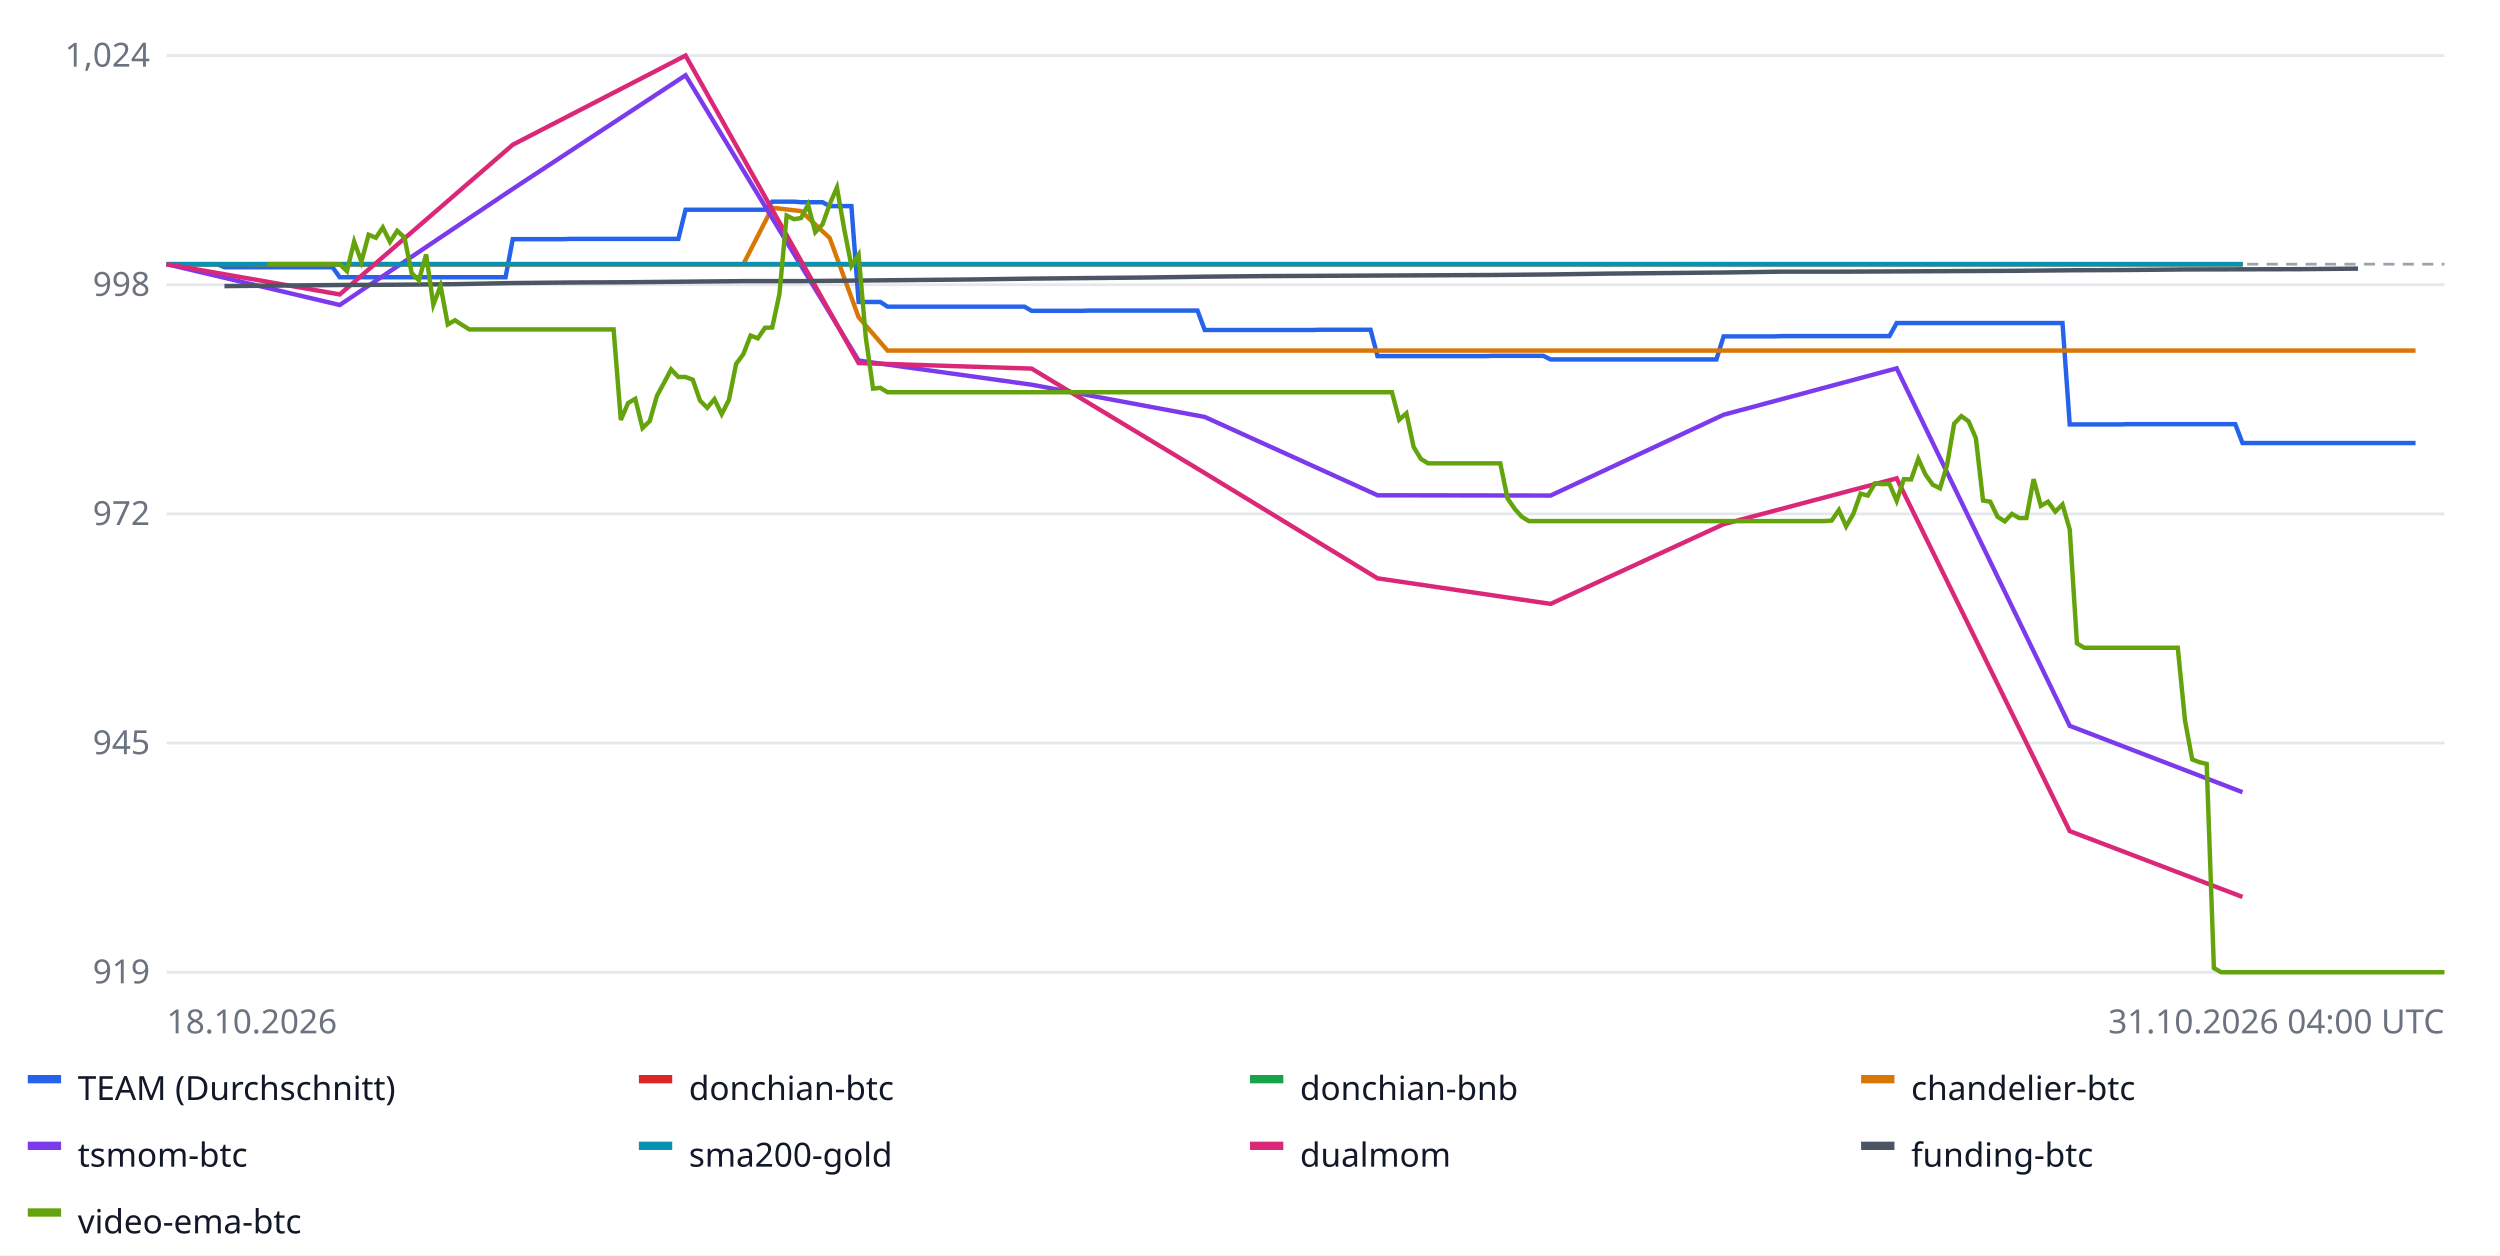
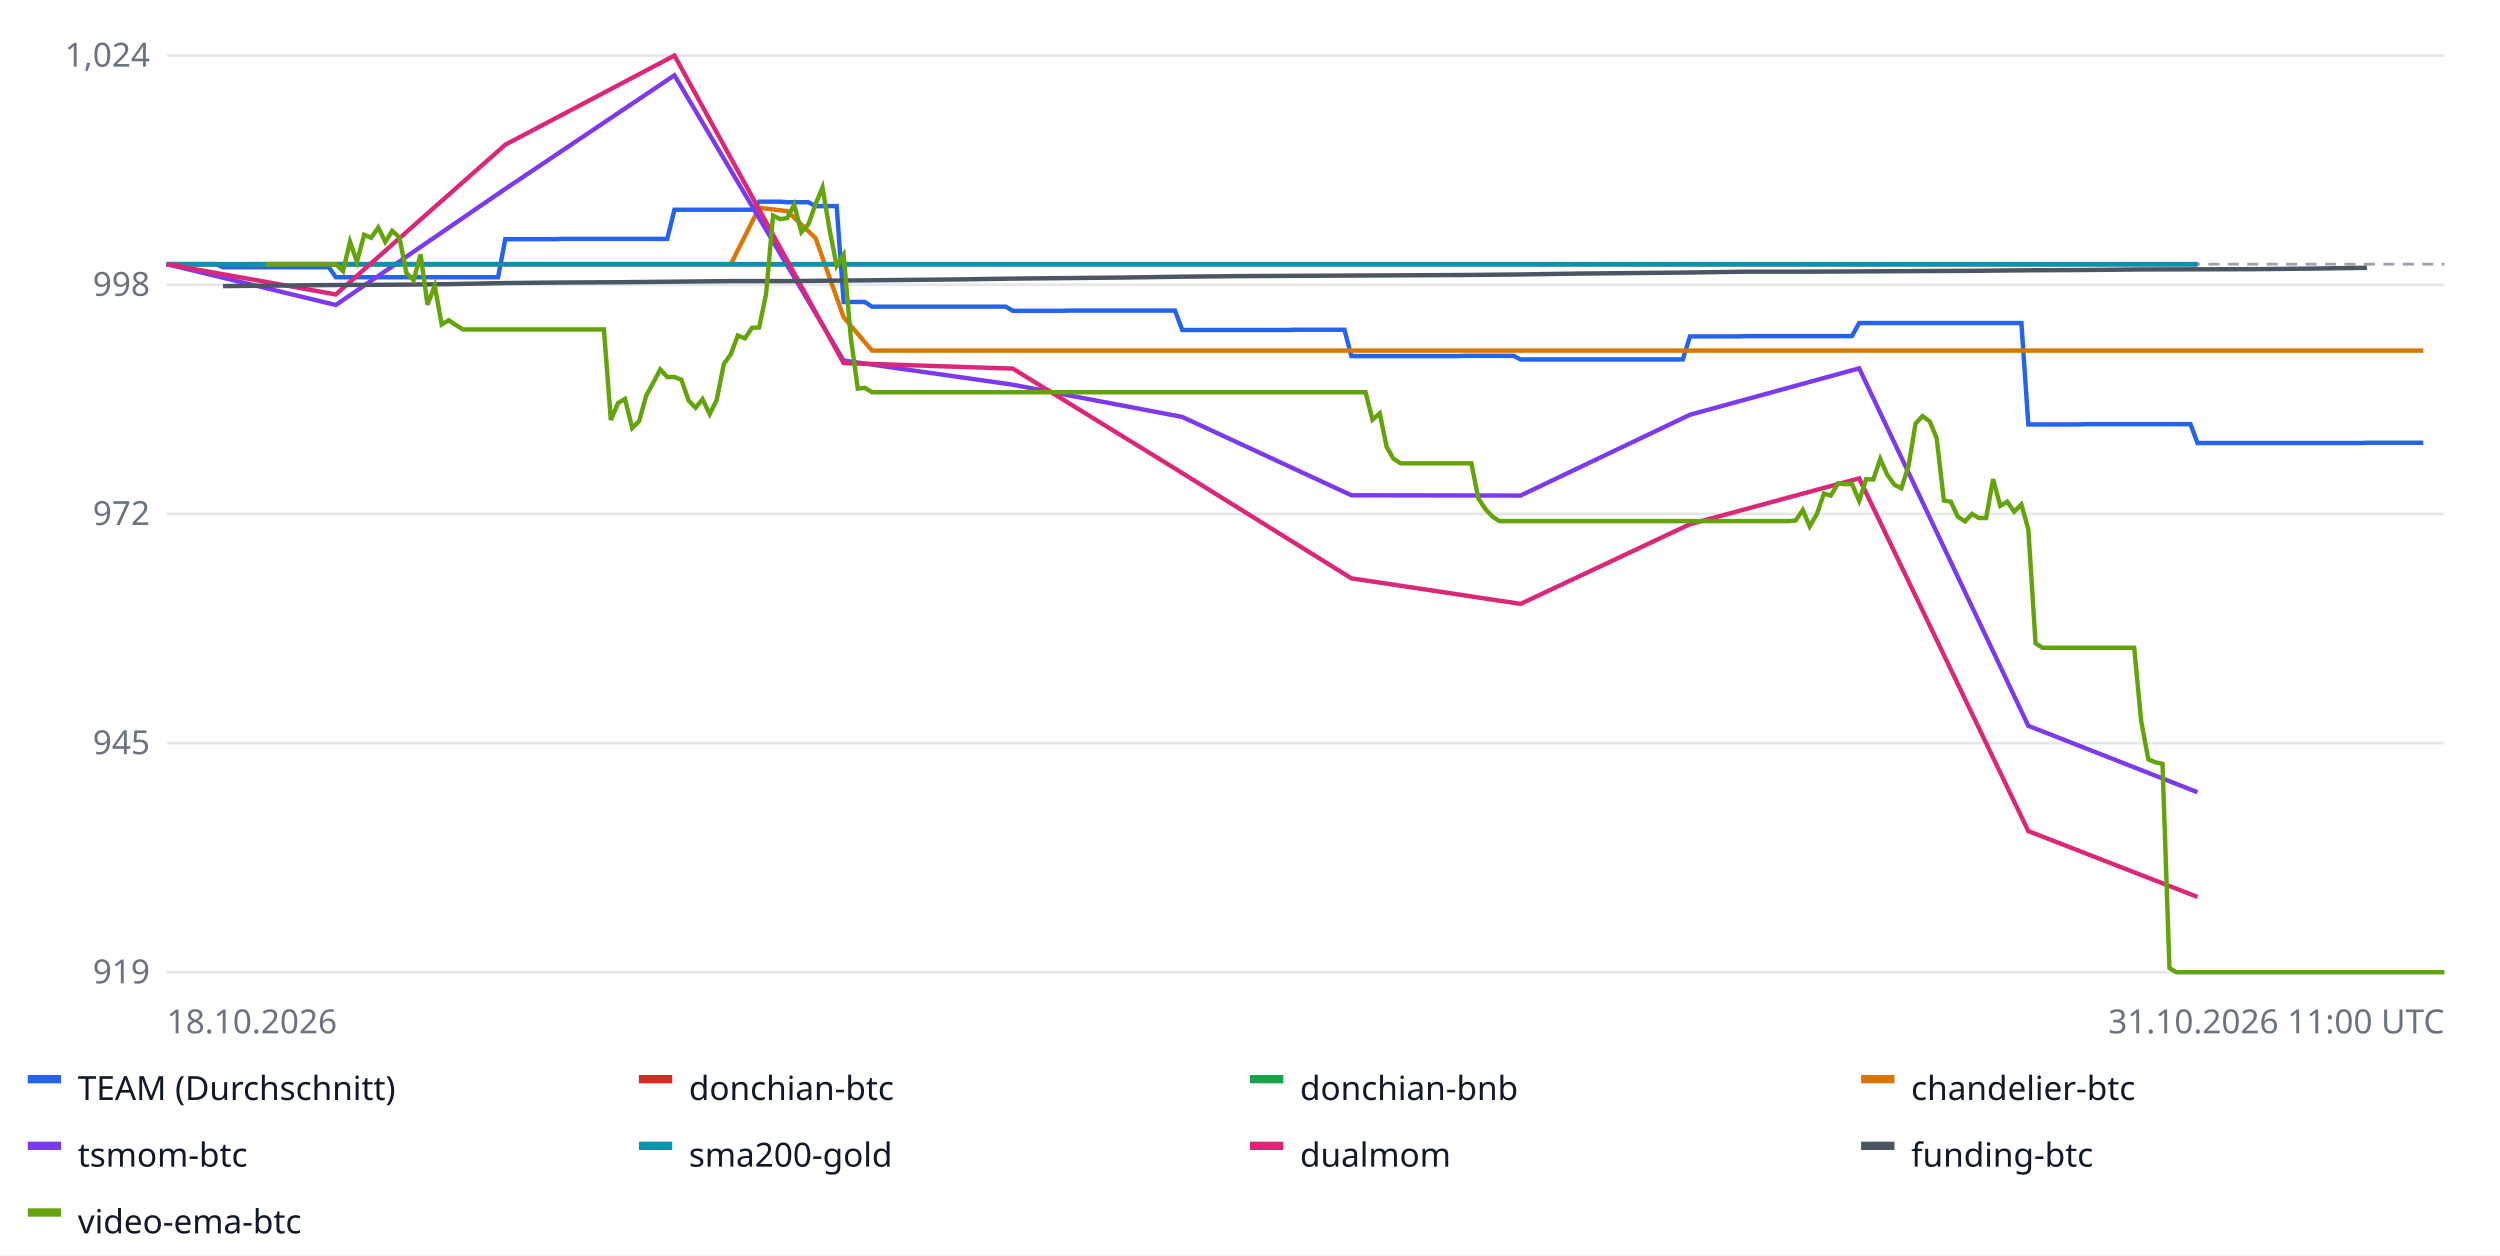
<svg xmlns="http://www.w3.org/2000/svg" width="900" height="452" font-family="sans-serif" font-size="12">
  <rect width="100%" height="100%" fill="#ffffff" />
  <line x1="60" x2="880" y1="350.0" y2="350.0" stroke="#e5e7eb" />
  <text x="54" y="354.0" text-anchor="end" fill="#6b7280">919</text>
  <line x1="60" x2="880" y1="267.5" y2="267.5" stroke="#e5e7eb" />
  <text x="54" y="271.5" text-anchor="end" fill="#6b7280">945</text>
  <line x1="60" x2="880" y1="185.0" y2="185.0" stroke="#e5e7eb" />
  <text x="54" y="189.0" text-anchor="end" fill="#6b7280">972</text>
  <line x1="60" x2="880" y1="102.5" y2="102.5" stroke="#e5e7eb" />
  <text x="54" y="106.5" text-anchor="end" fill="#6b7280">998</text>
  <line x1="60" x2="880" y1="20.0" y2="20.0" stroke="#e5e7eb" />
  <text x="54" y="24.0" text-anchor="end" fill="#6b7280">1,024</text>
  <line x1="60" x2="880" y1="95.1" y2="95.1" stroke="#9ca3af" stroke-dasharray="4 3" />
-   <polyline fill="none" stroke="#2563eb" stroke-width="1.6" points="60.0,95.1 62.6,95.1 65.2,95.1 67.8,95.1 70.4,95.1 73.0,95.1 75.6,95.1 78.2,95.1 80.8,96.2 83.4,96.2 85.9,96.2 88.5,96.2 91.1,96.2 93.7,96.2 96.3,96.2 98.9,96.2 101.5,96.2 104.1,96.2 106.7,96.2 109.3,96.2 111.9,96.2 114.5,96.2 117.1,96.2 119.7,96.2 122.3,99.8 124.9,99.8 127.5,99.8 130.1,99.8 132.7,99.8 135.3,99.8 137.8,99.8 140.4,99.8 143.0,99.8 145.6,99.8 148.2,99.8 150.8,99.8 153.4,99.8 156.0,99.8 158.6,99.8 161.2,99.8 163.8,99.8 166.4,99.8 169.0,99.8 171.6,99.8 174.2,99.8 176.8,99.8 179.4,99.8 182.0,99.8 184.6,86.1 187.2,86.1 189.7,86.1 192.3,86.1 194.9,86.1 197.5,86.1 200.1,86.1 202.7,86.1 205.3,86.0 207.9,86.0 210.5,86.0 213.1,86.0 215.7,86.0 218.3,86.0 220.9,86.0 223.5,86.0 226.1,86.0 228.7,86.0 231.3,86.0 233.9,86.0 236.5,86.0 239.1,86.0 241.6,86.0 244.2,86.0 246.8,75.5 249.4,75.5 252.0,75.5 254.6,75.5 257.2,75.5 259.8,75.5 262.4,75.5 265.0,75.5 267.6,75.5 270.2,75.5 272.8,75.5 275.4,75.5 278.0,72.6 280.6,72.6 283.2,72.6 285.8,72.6 288.4,72.8 290.9,72.8 293.5,72.8 296.1,72.8 298.7,74.2 301.3,74.2 303.9,74.2 306.5,74.2 309.1,108.7 311.7,108.7 314.3,108.7 316.9,108.7 319.5,110.4 322.1,110.4 324.7,110.4 327.3,110.4 329.9,110.4 332.5,110.4 335.1,110.4 337.7,110.4 340.3,110.4 342.8,110.4 345.4,110.4 348.0,110.4 350.6,110.4 353.2,110.4 355.8,110.4 358.4,110.4 361.0,110.4 363.6,110.4 366.2,110.4 368.8,110.4 371.4,111.9 374.0,111.9 376.6,111.9 379.2,111.9 381.8,111.9 384.4,111.9 387.0,111.9 389.6,111.9 392.2,111.8 394.7,111.8 397.3,111.8 399.9,111.8 402.5,111.8 405.1,111.8 407.7,111.8 410.3,111.8 412.9,111.8 415.5,111.8 418.1,111.8 420.7,111.8 423.3,111.8 425.9,111.8 428.5,111.8 431.1,111.8 433.7,118.8 436.3,118.8 438.9,118.8 441.5,118.8 444.1,118.8 446.6,118.8 449.2,118.8 451.8,118.8 454.4,118.8 457.0,118.8 459.6,118.8 462.2,118.8 464.8,118.8 467.4,118.8 470.0,118.8 472.6,118.8 475.2,118.7 477.8,118.7 480.4,118.7 483.0,118.7 485.6,118.7 488.2,118.7 490.8,118.7 493.4,118.7 495.9,128.2 498.5,128.2 501.1,128.2 503.7,128.2 506.3,128.2 508.9,128.2 511.5,128.2 514.1,128.2 516.7,128.2 519.3,128.2 521.9,128.2 524.5,128.2 527.1,128.2 529.7,128.2 532.3,128.2 534.9,128.2 537.5,128.1 540.1,128.1 542.7,128.1 545.3,128.1 547.8,128.1 550.4,128.1 553.0,128.1 555.6,128.1 558.2,129.4 560.8,129.4 563.4,129.4 566.0,129.4 568.6,129.4 571.2,129.4 573.8,129.4 576.4,129.4 579.0,129.4 581.6,129.4 584.2,129.4 586.8,129.4 589.4,129.4 592.0,129.4 594.6,129.4 597.2,129.4 599.7,129.4 602.3,129.4 604.9,129.4 607.5,129.4 610.1,129.4 612.7,129.4 615.3,129.4 617.9,129.4 620.5,121.1 623.1,121.1 625.7,121.1 628.3,121.1 630.9,121.1 633.5,121.1 636.1,121.1 638.7,121.1 641.3,121.0 643.9,121.0 646.5,121.0 649.1,121.0 651.6,121.0 654.2,121.0 656.8,121.0 659.4,121.0 662.0,121.0 664.6,121.0 667.2,121.0 669.8,121.0 672.4,121.0 675.0,121.0 677.6,121.0 680.2,121.0 682.8,116.3 685.4,116.3 688.0,116.3 690.6,116.3 693.2,116.3 695.8,116.3 698.4,116.3 700.9,116.3 703.5,116.3 706.1,116.3 708.7,116.3 711.3,116.3 713.9,116.3 716.5,116.3 719.1,116.3 721.7,116.3 724.3,116.3 726.9,116.3 729.5,116.3 732.1,116.3 734.7,116.3 737.3,116.3 739.9,116.3 742.5,116.3 745.1,152.8 747.7,152.8 750.3,152.8 752.8,152.8 755.4,152.8 758.0,152.8 760.6,152.8 763.2,152.8 765.8,152.7 768.4,152.7 771.0,152.7 773.6,152.7 776.2,152.7 778.8,152.7 781.4,152.7 784.0,152.7 786.6,152.7 789.2,152.7 791.8,152.7 794.4,152.7 797.0,152.7 799.6,152.7 802.2,152.7 804.7,152.7 807.3,159.5 809.9,159.5 812.5,159.5 815.1,159.5 817.7,159.5 820.3,159.5 822.9,159.5 825.5,159.5 828.1,159.5 830.7,159.5 833.3,159.5 835.9,159.5 838.5,159.5 841.1,159.5 843.7,159.5 846.3,159.5 848.9,159.5 851.5,159.5 854.1,159.5 856.6,159.5 859.2,159.5 861.8,159.5 864.4,159.5 867.0,159.5 869.6,159.5 869.6,159.5" />
+   <polyline fill="none" stroke="#2563eb" stroke-width="1.6" points="60.0,95.1 62.5,95.1 65.1,95.1 67.6,95.1 70.2,95.1 72.7,95.1 75.2,95.1 77.8,95.1 80.3,96.2 82.8,96.2 85.4,96.2 87.9,96.2 90.5,96.2 93.0,96.2 95.5,96.2 98.1,96.2 100.6,96.2 103.2,96.2 105.7,96.2 108.2,96.2 110.8,96.2 113.3,96.2 115.9,96.2 118.4,96.2 120.9,99.8 123.5,99.8 126.0,99.8 128.5,99.8 131.1,99.8 133.6,99.8 136.2,99.8 138.7,99.8 141.2,99.8 143.8,99.8 146.3,99.8 148.9,99.8 151.4,99.8 153.9,99.8 156.5,99.8 159.0,99.8 161.5,99.8 164.1,99.8 166.6,99.8 169.2,99.8 171.7,99.8 174.2,99.8 176.8,99.8 179.3,99.8 181.9,86.1 184.4,86.1 186.9,86.1 189.5,86.1 192.0,86.1 194.6,86.1 197.1,86.1 199.6,86.1 202.2,86.0 204.7,86.0 207.2,86.0 209.8,86.0 212.3,86.0 214.9,86.0 217.4,86.0 219.9,86.0 222.5,86.0 225.0,86.0 227.6,86.0 230.1,86.0 232.6,86.0 235.2,86.0 237.7,86.0 240.2,86.0 242.8,75.5 245.3,75.5 247.9,75.5 250.4,75.5 252.9,75.5 255.5,75.5 258.0,75.5 260.6,75.5 263.1,75.5 265.6,75.5 268.2,75.5 270.7,75.5 273.3,72.6 275.8,72.6 278.3,72.6 280.9,72.6 283.4,72.8 285.9,72.8 288.5,72.8 291.0,72.8 293.6,74.2 296.1,74.2 298.6,74.2 301.2,74.2 303.7,108.7 306.3,108.7 308.8,108.7 311.3,108.7 313.9,110.4 316.4,110.4 318.9,110.4 321.5,110.4 324.0,110.4 326.6,110.4 329.1,110.4 331.6,110.4 334.2,110.4 336.7,110.4 339.3,110.4 341.8,110.4 344.3,110.4 346.9,110.4 349.4,110.4 352.0,110.4 354.5,110.4 357.0,110.4 359.6,110.4 362.1,110.4 364.6,111.9 367.2,111.9 369.7,111.9 372.3,111.9 374.8,111.9 377.3,111.9 379.9,111.9 382.4,111.9 385.0,111.8 387.5,111.8 390.0,111.8 392.6,111.8 395.1,111.8 397.6,111.8 400.2,111.8 402.7,111.8 405.3,111.8 407.8,111.8 410.3,111.8 412.9,111.8 415.4,111.8 418.0,111.8 420.5,111.8 423.0,111.8 425.6,118.8 428.1,118.8 430.7,118.8 433.2,118.8 435.7,118.8 438.3,118.8 440.8,118.8 443.3,118.8 445.9,118.8 448.4,118.8 451.0,118.8 453.5,118.8 456.0,118.8 458.6,118.8 461.1,118.8 463.7,118.8 466.2,118.7 468.7,118.7 471.3,118.7 473.8,118.7 476.3,118.7 478.9,118.7 481.4,118.7 484.0,118.7 486.5,128.2 489.0,128.2 491.6,128.2 494.1,128.2 496.7,128.2 499.2,128.2 501.7,128.2 504.3,128.2 506.8,128.2 509.3,128.2 511.9,128.2 514.4,128.2 517.0,128.2 519.5,128.2 522.0,128.2 524.6,128.2 527.1,128.1 529.7,128.1 532.2,128.1 534.7,128.1 537.3,128.1 539.8,128.1 542.4,128.1 544.9,128.1 547.4,129.4 550.0,129.4 552.5,129.4 555.0,129.4 557.6,129.4 560.1,129.4 562.7,129.4 565.2,129.4 567.7,129.4 570.3,129.4 572.8,129.4 575.4,129.4 577.9,129.4 580.4,129.4 583.0,129.4 585.5,129.4 588.0,129.4 590.6,129.4 593.1,129.4 595.7,129.4 598.2,129.4 600.7,129.4 603.3,129.4 605.8,129.4 608.4,121.1 610.9,121.1 613.4,121.1 616.0,121.1 618.5,121.1 621.1,121.1 623.6,121.1 626.1,121.1 628.7,121.0 631.2,121.0 633.7,121.0 636.3,121.0 638.8,121.0 641.4,121.0 643.9,121.0 646.4,121.0 649.0,121.0 651.5,121.0 654.1,121.0 656.6,121.0 659.1,121.0 661.7,121.0 664.2,121.0 666.7,121.0 669.3,116.3 671.8,116.3 674.4,116.3 676.9,116.3 679.4,116.3 682.0,116.3 684.5,116.3 687.1,116.3 689.6,116.3 692.1,116.3 694.7,116.3 697.2,116.3 699.8,116.3 702.3,116.3 704.8,116.3 707.4,116.3 709.9,116.3 712.4,116.3 715.0,116.3 717.5,116.3 720.1,116.3 722.6,116.3 725.1,116.3 727.7,116.3 730.2,152.8 732.8,152.8 735.3,152.8 737.8,152.8 740.4,152.8 742.9,152.8 745.4,152.8 748.0,152.8 750.5,152.7 753.1,152.7 755.6,152.7 758.1,152.7 760.7,152.7 763.2,152.7 765.8,152.7 768.3,152.7 770.8,152.7 773.4,152.7 775.9,152.7 778.5,152.7 781.0,152.7 783.5,152.7 786.1,152.7 788.6,152.7 791.1,159.5 793.7,159.5 796.2,159.5 798.8,159.5 801.3,159.5 803.8,159.5 806.4,159.5 808.9,159.5 811.5,159.5 814.0,159.5 816.5,159.5 819.1,159.5 821.6,159.5 824.1,159.5 826.7,159.5 829.2,159.5 831.8,159.5 834.3,159.5 836.8,159.5 839.4,159.5 841.9,159.5 844.5,159.5 847.0,159.5 849.5,159.5 852.1,159.4 854.6,159.4 857.2,159.4 859.7,159.4 862.2,159.4 864.8,159.4 867.3,159.4 869.8,159.4 872.4,159.4 872.4,159.4" />
  <rect x="10" y="387" width="12" height="3" fill="#2563eb" />
  <text x="28" y="396" fill="#111827">TEAM (Durchschnitt)</text>
-   <polyline fill="none" stroke="#dc2626" stroke-width="1.6" points="60.0,95.1 122.3,95.1 184.6,95.1 246.8,95.1 309.1,95.1 371.4,95.1 433.7,95.1 495.9,95.1 558.2,95.1 620.5,95.1 682.8,95.1 745.1,95.1 807.3,95.1 807.3,95.1" />
+   <polyline fill="none" stroke="#dc2626" stroke-width="1.6" points="60.0,95.1 120.9,95.1 181.9,95.1 242.8,95.1 303.7,95.1 364.6,95.1 425.6,95.1 486.5,95.1 547.4,95.1 608.4,95.1 669.3,95.1 730.2,95.1 791.1,95.1 791.1,95.1" />
  <rect x="230" y="387" width="12" height="3" fill="#dc2626" />
  <text x="248" y="396" fill="#111827">donchian-btc</text>
-   <polyline fill="none" stroke="#16a34a" stroke-width="1.6" points="60.0,95.1 122.3,95.1 184.6,95.1 246.8,95.1 309.1,95.1 371.4,95.1 433.7,95.1 495.9,95.1 558.2,95.1 620.5,95.1 682.8,95.1 745.1,95.1 807.3,95.1 807.3,95.1" />
+   <polyline fill="none" stroke="#16a34a" stroke-width="1.6" points="60.0,95.1 120.9,95.1 181.9,95.1 242.8,95.1 303.7,95.1 364.6,95.1 425.6,95.1 486.5,95.1 547.4,95.1 608.4,95.1 669.3,95.1 730.2,95.1 791.1,95.1 791.1,95.1" />
  <rect x="450" y="387" width="12" height="3" fill="#16a34a" />
  <text x="468" y="396" fill="#111827">donchian-bnb</text>
-   <polyline fill="none" stroke="#d97706" stroke-width="1.6" points="91.1,95.1 101.5,95.1 111.9,95.1 122.3,95.1 132.7,95.1 143.0,95.1 153.4,95.1 163.8,95.1 174.2,95.1 184.6,95.1 194.9,95.1 205.3,95.1 215.7,95.1 226.1,95.1 236.5,95.1 246.8,95.1 257.2,95.1 267.6,95.1 278.0,74.8 288.4,76.0 298.7,85.7 309.1,114.2 319.5,126.2 329.9,126.2 340.3,126.2 350.6,126.2 361.0,126.2 371.4,126.2 381.8,126.2 392.2,126.2 402.5,126.2 412.9,126.2 423.3,126.2 433.7,126.2 444.1,126.2 454.4,126.2 464.8,126.2 475.2,126.2 485.6,126.2 495.9,126.2 506.3,126.2 516.7,126.2 527.1,126.2 537.5,126.2 547.8,126.2 558.2,126.2 568.6,126.2 579.0,126.2 589.4,126.2 599.7,126.2 610.1,126.2 620.5,126.2 630.9,126.2 641.3,126.2 651.6,126.2 662.0,126.2 672.4,126.2 682.8,126.2 693.2,126.2 703.5,126.2 713.9,126.2 724.3,126.2 734.7,126.2 745.1,126.2 755.4,126.2 765.8,126.2 776.2,126.2 786.6,126.2 797.0,126.2 807.3,126.2 817.7,126.2 828.1,126.2 838.5,126.2 848.9,126.2 859.2,126.2 869.6,126.2 869.6,126.2" />
+   <polyline fill="none" stroke="#d97706" stroke-width="1.6" points="90.5,95.1 100.6,95.1 110.8,95.1 120.9,95.1 131.1,95.1 141.2,95.1 151.4,95.1 161.5,95.1 171.7,95.1 181.9,95.1 192.0,95.1 202.2,95.1 212.3,95.1 222.5,95.1 232.6,95.1 242.8,95.1 252.9,95.1 263.1,95.1 273.3,74.8 283.4,76.0 293.6,85.7 303.7,114.2 313.9,126.2 324.0,126.2 334.2,126.2 344.3,126.2 354.5,126.2 364.6,126.2 374.8,126.2 385.0,126.2 395.1,126.2 405.3,126.2 415.4,126.2 425.6,126.2 435.7,126.2 445.9,126.2 456.0,126.2 466.2,126.2 476.3,126.2 486.5,126.2 496.7,126.2 506.8,126.2 517.0,126.2 527.1,126.2 537.3,126.2 547.4,126.2 557.6,126.2 567.7,126.2 577.9,126.2 588.0,126.2 598.2,126.2 608.4,126.2 618.5,126.2 628.7,126.2 638.8,126.2 649.0,126.2 659.1,126.2 669.3,126.2 679.4,126.2 689.6,126.2 699.8,126.2 709.9,126.2 720.1,126.2 730.2,126.2 740.4,126.2 750.5,126.2 760.7,126.2 770.8,126.2 781.0,126.2 791.1,126.2 801.3,126.2 811.5,126.2 821.6,126.2 831.8,126.2 841.9,126.2 852.1,126.2 862.2,126.2 872.4,126.2 872.4,126.2" />
  <rect x="670" y="387" width="12" height="3" fill="#d97706" />
  <text x="688" y="396" fill="#111827">chandelier-btc</text>
-   <polyline fill="none" stroke="#7c3aed" stroke-width="1.6" points="60.0,95.1 122.3,109.8 184.6,68.0 246.8,27.1 309.1,129.8 371.4,138.5 433.7,150.1 495.9,178.3 558.2,178.4 620.5,149.3 682.8,132.6 745.1,261.3 807.3,285.2 807.3,285.2" />
+   <polyline fill="none" stroke="#7c3aed" stroke-width="1.6" points="60.0,95.1 120.9,109.8 181.9,68.0 242.8,27.1 303.7,129.8 364.6,138.5 425.6,150.1 486.5,178.3 547.4,178.4 608.4,149.3 669.3,132.6 730.2,261.3 791.1,285.2 791.1,285.2" />
  <rect x="10" y="411" width="12" height="3" fill="#7c3aed" />
  <text x="28" y="420" fill="#111827">tsmom-btc</text>
-   <polyline fill="none" stroke="#0891b2" stroke-width="1.6" points="60.0,95.1 122.3,95.1 184.6,95.1 246.8,95.1 309.1,95.1 371.4,95.1 433.7,95.1 495.9,95.1 558.2,95.1 620.5,95.1 682.8,95.1 745.1,95.1 807.3,95.1 807.3,95.1" />
+   <polyline fill="none" stroke="#0891b2" stroke-width="1.6" points="60.0,95.1 120.9,95.1 181.9,95.1 242.8,95.1 303.7,95.1 364.6,95.1 425.6,95.1 486.5,95.1 547.4,95.1 608.4,95.1 669.3,95.1 730.2,95.1 791.1,95.1 791.1,95.1" />
  <rect x="230" y="411" width="12" height="3" fill="#0891b2" />
  <text x="248" y="420" fill="#111827">sma200-gold</text>
-   <polyline fill="none" stroke="#db2777" stroke-width="1.6" points="60.0,95.1 122.3,106.0 184.6,52.1 246.8,20.0 309.1,130.7 371.4,132.7 433.7,170.3 495.9,208.2 558.2,217.4 620.5,188.7 682.8,172.2 745.1,299.2 807.3,322.9 807.3,322.9" />
+   <polyline fill="none" stroke="#db2777" stroke-width="1.6" points="60.0,95.1 120.9,106.0 181.9,52.1 242.8,20.0 303.7,130.7 364.6,132.7 425.6,170.3 486.5,208.2 547.4,217.4 608.4,188.7 669.3,172.2 730.2,299.2 791.1,322.9 791.1,322.9" />
  <rect x="450" y="411" width="12" height="3" fill="#db2777" />
  <text x="468" y="420" fill="#111827">dualmom</text>
-   <polyline fill="none" stroke="#4b5563" stroke-width="1.6" points="80.8,103.0 101.5,102.8 122.3,102.6 143.0,102.5 163.8,102.3 184.6,101.9 205.3,101.7 226.1,101.6 246.8,101.4 267.6,101.2 288.4,101.2 309.1,101.0 329.9,100.8 350.6,100.6 371.4,100.3 392.2,100.1 412.9,99.9 433.7,99.6 454.4,99.4 475.2,99.3 495.9,99.2 516.7,99.1 537.5,99.0 558.2,98.8 579.0,98.5 599.7,98.3 620.5,98.1 641.3,97.8 662.0,97.8 682.8,97.7 703.5,97.6 724.3,97.5 745.1,97.3 765.8,97.2 786.6,97.0 828.1,96.9 848.9,96.7 848.9,96.7" />
+   <polyline fill="none" stroke="#4b5563" stroke-width="1.6" points="80.3,103.0 100.6,102.8 120.9,102.6 141.2,102.5 161.5,102.3 181.9,101.9 202.2,101.7 222.5,101.6 242.8,101.4 263.1,101.2 283.4,101.2 303.7,101.0 324.0,100.8 344.3,100.6 364.6,100.3 385.0,100.1 405.3,99.9 425.6,99.6 445.9,99.4 466.2,99.3 486.5,99.2 506.8,99.1 527.1,99.0 547.4,98.8 567.7,98.5 588.0,98.3 608.4,98.1 628.7,97.8 649.0,97.8 669.3,97.7 689.6,97.6 709.9,97.5 730.2,97.3 750.5,97.2 770.8,97.0 811.5,96.9 831.8,96.7 852.1,96.4 852.1,96.4" />
  <rect x="670" y="411" width="12" height="3" fill="#4b5563" />
  <text x="688" y="420" fill="#111827">funding-btc</text>
-   <polyline fill="none" stroke="#65a30d" stroke-width="1.6" points="96.3,95.1 98.9,95.1 101.5,95.1 104.1,95.1 106.7,95.1 109.3,95.1 111.9,95.1 114.5,95.1 117.1,95.1 119.7,95.1 122.3,95.1 124.9,97.6 127.5,87.0 130.1,94.2 132.7,84.5 135.3,85.6 137.8,81.9 140.4,87.1 143.0,83.1 145.6,85.5 148.2,98.3 150.8,100.9 153.4,91.6 156.0,109.7 158.6,102.9 161.2,116.8 163.8,115.3 166.4,117.0 169.0,118.6 171.6,118.6 174.2,118.6 176.8,118.6 179.4,118.6 182.0,118.6 184.6,118.6 187.2,118.6 189.7,118.6 192.3,118.6 194.9,118.6 197.5,118.6 200.1,118.6 202.7,118.6 205.3,118.6 207.9,118.6 210.5,118.6 213.1,118.6 215.7,118.6 218.3,118.6 220.9,118.6 223.5,151.2 226.1,145.1 228.7,143.6 231.3,154.1 233.9,151.6 236.5,142.5 239.1,137.7 241.6,133.0 244.2,135.7 246.8,135.7 249.4,136.7 252.0,144.2 254.6,146.8 257.2,143.7 259.8,149.1 262.4,144.0 265.0,131.0 267.6,127.5 270.2,120.8 272.8,121.8 275.4,118.0 278.0,117.9 280.6,105.8 283.2,77.6 285.8,78.9 288.4,78.5 290.9,73.7 293.5,83.6 296.1,80.8 298.7,73.5 301.3,67.5 303.9,82.4 306.5,95.7 309.1,91.7 311.7,121.6 314.3,139.9 316.9,139.6 319.5,141.2 322.1,141.2 324.7,141.2 327.3,141.2 329.9,141.2 332.5,141.2 335.1,141.2 337.7,141.2 340.3,141.2 342.8,141.2 345.4,141.2 348.0,141.2 350.6,141.2 353.2,141.2 355.8,141.2 358.4,141.2 361.0,141.2 363.6,141.2 366.2,141.2 368.8,141.2 371.4,141.2 374.0,141.2 376.6,141.2 379.2,141.2 381.8,141.2 384.4,141.2 387.0,141.2 389.6,141.2 392.2,141.2 394.7,141.2 397.3,141.2 399.9,141.2 402.5,141.2 405.1,141.2 407.7,141.2 410.3,141.2 412.9,141.2 415.5,141.2 418.1,141.2 420.7,141.2 423.3,141.2 425.9,141.2 428.5,141.2 431.1,141.2 433.7,141.2 436.3,141.2 438.9,141.2 441.5,141.2 444.1,141.2 446.6,141.2 449.2,141.2 451.8,141.2 454.4,141.2 457.0,141.2 459.6,141.2 462.2,141.2 464.8,141.2 467.4,141.2 470.0,141.2 472.6,141.2 475.2,141.2 477.8,141.2 480.4,141.2 483.0,141.2 485.6,141.2 488.2,141.2 490.8,141.2 493.4,141.2 495.9,141.2 498.5,141.2 501.1,141.2 503.7,151.1 506.3,148.8 508.9,160.9 511.5,165.2 514.1,166.8 516.7,166.8 519.3,166.8 521.9,166.8 524.5,166.8 527.1,166.8 529.7,166.8 532.3,166.8 534.9,166.8 537.5,166.8 540.1,166.8 542.7,179.4 545.3,183.2 547.8,186.0 550.4,187.6 553.0,187.6 555.6,187.6 558.2,187.6 560.8,187.6 563.4,187.6 566.0,187.6 568.6,187.6 571.2,187.6 573.8,187.6 576.4,187.6 579.0,187.6 581.6,187.6 584.2,187.6 586.8,187.6 589.4,187.6 592.0,187.6 594.6,187.6 597.2,187.6 599.7,187.6 602.3,187.6 604.9,187.6 607.5,187.6 610.1,187.6 612.7,187.6 615.3,187.6 617.9,187.6 620.5,187.6 623.1,187.6 625.7,187.6 628.3,187.6 630.9,187.6 633.5,187.6 636.1,187.6 638.7,187.6 641.3,187.6 643.9,187.6 646.5,187.6 649.1,187.6 651.6,187.6 654.2,187.6 656.8,187.6 659.4,187.4 662.0,183.6 664.6,189.5 667.2,185.0 669.8,177.7 672.4,178.4 675.0,174.0 677.6,174.3 680.2,174.2 682.8,180.3 685.4,172.5 688.0,172.6 690.6,165.2 693.2,170.9 695.8,174.5 698.4,175.8 700.9,167.6 703.5,152.5 706.1,149.8 708.7,151.7 711.3,157.7 713.9,180.2 716.5,180.6 719.1,186.0 721.7,187.7 724.3,185.0 726.9,186.5 729.5,186.5 732.1,172.5 734.7,182.1 737.3,180.6 739.9,184.2 742.5,181.6 745.1,190.6 747.7,231.6 750.3,233.2 752.8,233.2 755.4,233.2 758.0,233.2 760.6,233.2 763.2,233.2 765.8,233.2 768.4,233.2 771.0,233.2 773.6,233.2 776.2,233.2 778.8,233.2 781.4,233.2 784.0,233.2 786.6,259.4 789.2,273.4 791.8,274.4 794.4,275.0 797.0,348.5 799.6,350.0 802.2,350.0 804.7,350.0 807.3,350.0 809.9,350.0 812.5,350.0 815.1,350.0 817.7,350.0 820.3,350.0 822.9,350.0 825.5,350.0 828.1,350.0 830.7,350.0 833.3,350.0 835.9,350.0 838.5,350.0 841.1,350.0 843.7,350.0 846.3,350.0 848.9,350.0 851.5,350.0 854.1,350.0 856.6,350.0 859.2,350.0 861.8,350.0 864.4,350.0 867.0,350.0 869.6,350.0 872.2,350.0 874.8,350.0 877.4,350.0 880.0,350.0 880.0,350.0" />
+   <polyline fill="none" stroke="#65a30d" stroke-width="1.6" points="95.5,95.1 98.1,95.1 100.6,95.1 103.2,95.1 105.7,95.1 108.2,95.1 110.8,95.1 113.3,95.1 115.9,95.1 118.4,95.1 120.9,95.1 123.5,97.6 126.0,87.0 128.5,94.2 131.1,84.5 133.6,85.6 136.2,81.9 138.7,87.1 141.2,83.1 143.8,85.5 146.3,98.3 148.9,100.9 151.4,91.6 153.9,109.7 156.5,102.9 159.0,116.8 161.5,115.3 164.1,117.0 166.6,118.6 169.2,118.6 171.7,118.6 174.2,118.6 176.8,118.6 179.3,118.6 181.9,118.6 184.4,118.6 186.9,118.6 189.5,118.6 192.0,118.6 194.6,118.6 197.1,118.6 199.6,118.6 202.2,118.6 204.7,118.6 207.2,118.6 209.8,118.6 212.3,118.6 214.9,118.6 217.4,118.6 219.9,151.2 222.5,145.1 225.0,143.6 227.6,154.1 230.1,151.6 232.6,142.5 235.2,137.7 237.7,133.0 240.2,135.7 242.8,135.7 245.3,136.7 247.9,144.2 250.4,146.8 252.9,143.7 255.5,149.1 258.0,144.0 260.6,131.0 263.1,127.5 265.6,120.8 268.2,121.8 270.7,118.0 273.3,117.9 275.8,105.8 278.3,77.6 280.9,78.9 283.4,78.5 285.9,73.7 288.5,83.6 291.0,80.8 293.6,73.5 296.1,67.5 298.6,82.4 301.2,95.7 303.7,91.7 306.3,121.6 308.8,139.9 311.3,139.6 313.9,141.2 316.4,141.2 318.9,141.2 321.5,141.2 324.0,141.2 326.6,141.2 329.1,141.2 331.6,141.2 334.2,141.2 336.7,141.2 339.3,141.2 341.8,141.2 344.3,141.2 346.9,141.2 349.4,141.2 352.0,141.2 354.5,141.2 357.0,141.2 359.6,141.2 362.1,141.2 364.6,141.2 367.2,141.2 369.7,141.2 372.3,141.2 374.8,141.2 377.3,141.2 379.9,141.2 382.4,141.2 385.0,141.2 387.5,141.2 390.0,141.2 392.6,141.2 395.1,141.2 397.6,141.2 400.2,141.2 402.7,141.2 405.3,141.2 407.8,141.2 410.3,141.2 412.9,141.2 415.4,141.2 418.0,141.2 420.5,141.2 423.0,141.2 425.6,141.2 428.1,141.2 430.7,141.2 433.2,141.2 435.7,141.2 438.3,141.2 440.8,141.2 443.3,141.2 445.9,141.2 448.4,141.2 451.0,141.2 453.5,141.2 456.0,141.2 458.6,141.2 461.1,141.2 463.7,141.2 466.2,141.2 468.7,141.2 471.3,141.2 473.8,141.2 476.3,141.2 478.9,141.2 481.4,141.2 484.0,141.2 486.5,141.2 489.0,141.2 491.6,141.2 494.1,151.1 496.7,148.8 499.2,160.9 501.7,165.2 504.3,166.8 506.8,166.8 509.3,166.8 511.9,166.8 514.4,166.8 517.0,166.8 519.5,166.8 522.0,166.8 524.6,166.8 527.1,166.8 529.7,166.8 532.2,179.4 534.7,183.2 537.3,186.0 539.8,187.6 542.4,187.6 544.9,187.6 547.4,187.6 550.0,187.6 552.5,187.6 555.0,187.6 557.6,187.6 560.1,187.6 562.7,187.6 565.2,187.6 567.7,187.6 570.3,187.6 572.8,187.6 575.4,187.6 577.9,187.6 580.4,187.6 583.0,187.6 585.5,187.6 588.0,187.6 590.6,187.6 593.1,187.6 595.7,187.6 598.2,187.6 600.7,187.6 603.3,187.6 605.8,187.6 608.4,187.6 610.9,187.6 613.4,187.6 616.0,187.6 618.5,187.6 621.1,187.6 623.6,187.6 626.1,187.6 628.7,187.6 631.2,187.6 633.7,187.6 636.3,187.6 638.8,187.6 641.4,187.6 643.9,187.6 646.4,187.4 649.0,183.6 651.5,189.5 654.1,185.0 656.6,177.7 659.1,178.4 661.7,174.0 664.2,174.3 666.7,174.2 669.3,180.3 671.8,172.5 674.4,172.6 676.9,165.2 679.4,170.9 682.0,174.5 684.5,175.8 687.1,167.6 689.6,152.5 692.1,149.8 694.7,151.7 697.2,157.7 699.8,180.2 702.3,180.6 704.8,186.0 707.4,187.7 709.9,185.0 712.4,186.5 715.0,186.5 717.5,172.5 720.1,182.1 722.6,180.6 725.1,184.2 727.7,181.6 730.2,190.6 732.8,231.6 735.3,233.2 737.8,233.2 740.4,233.2 742.9,233.2 745.4,233.2 748.0,233.2 750.5,233.2 753.1,233.2 755.6,233.2 758.1,233.2 760.7,233.2 763.2,233.2 765.8,233.2 768.3,233.2 770.8,259.4 773.4,273.4 775.9,274.4 778.5,275.0 781.0,348.5 783.5,350.0 786.1,350.0 788.6,350.0 791.1,350.0 793.7,350.0 796.2,350.0 798.8,350.0 801.3,350.0 803.8,350.0 806.4,350.0 808.9,350.0 811.5,350.0 814.0,350.0 816.5,350.0 819.1,350.0 821.6,350.0 824.1,350.0 826.7,350.0 829.2,350.0 831.8,350.0 834.3,350.0 836.8,350.0 839.4,350.0 841.9,350.0 844.5,350.0 847.0,350.0 849.5,350.0 852.1,350.0 854.6,350.0 857.2,350.0 859.7,350.0 862.2,350.0 864.8,350.0 867.3,350.0 869.8,350.0 872.4,350.0 874.9,350.0 877.5,350.0 880.0,350.0 880.0,350.0" />
  <rect x="10" y="435" width="12" height="3" fill="#65a30d" />
  <text x="28" y="444" fill="#111827">video-ema-btc</text>
  <text x="60" y="372" fill="#6b7280">18.10.2026</text>
-   <text x="880" y="372" text-anchor="end" fill="#6b7280">31.10.2026 04:00 UTC</text>
+   <text x="880" y="372" text-anchor="end" fill="#6b7280">31.10.2026 11:00 UTC</text>
</svg>
